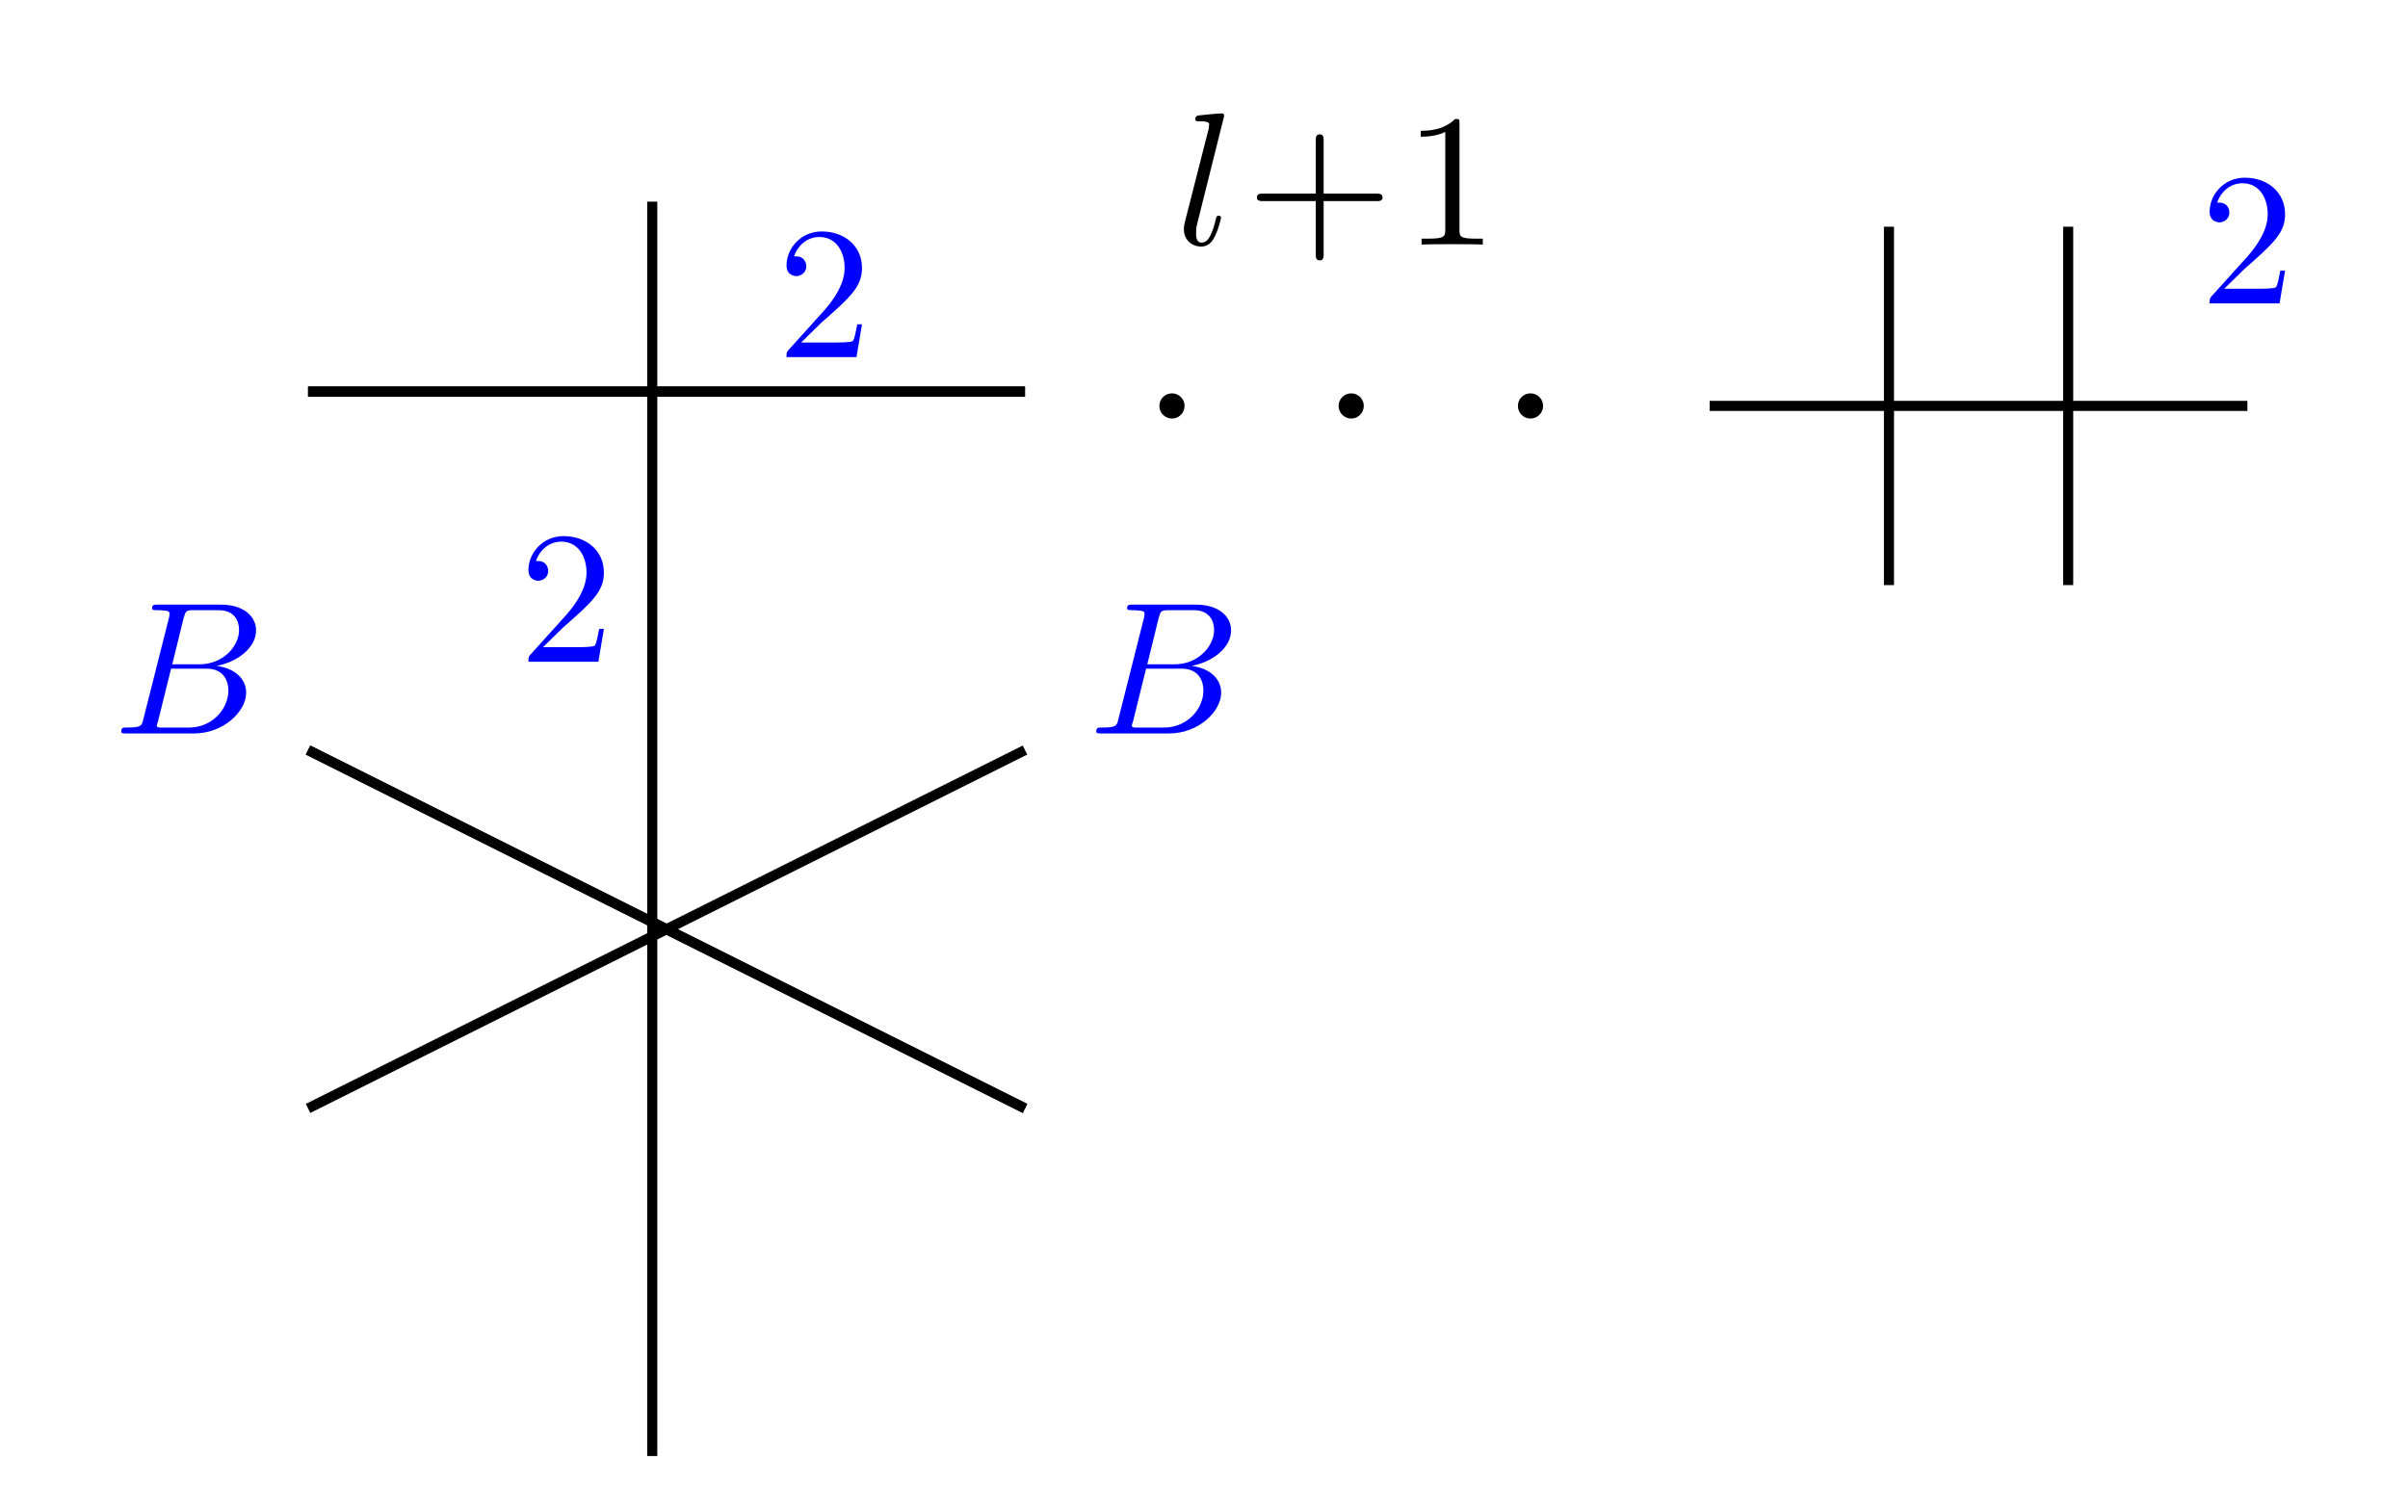
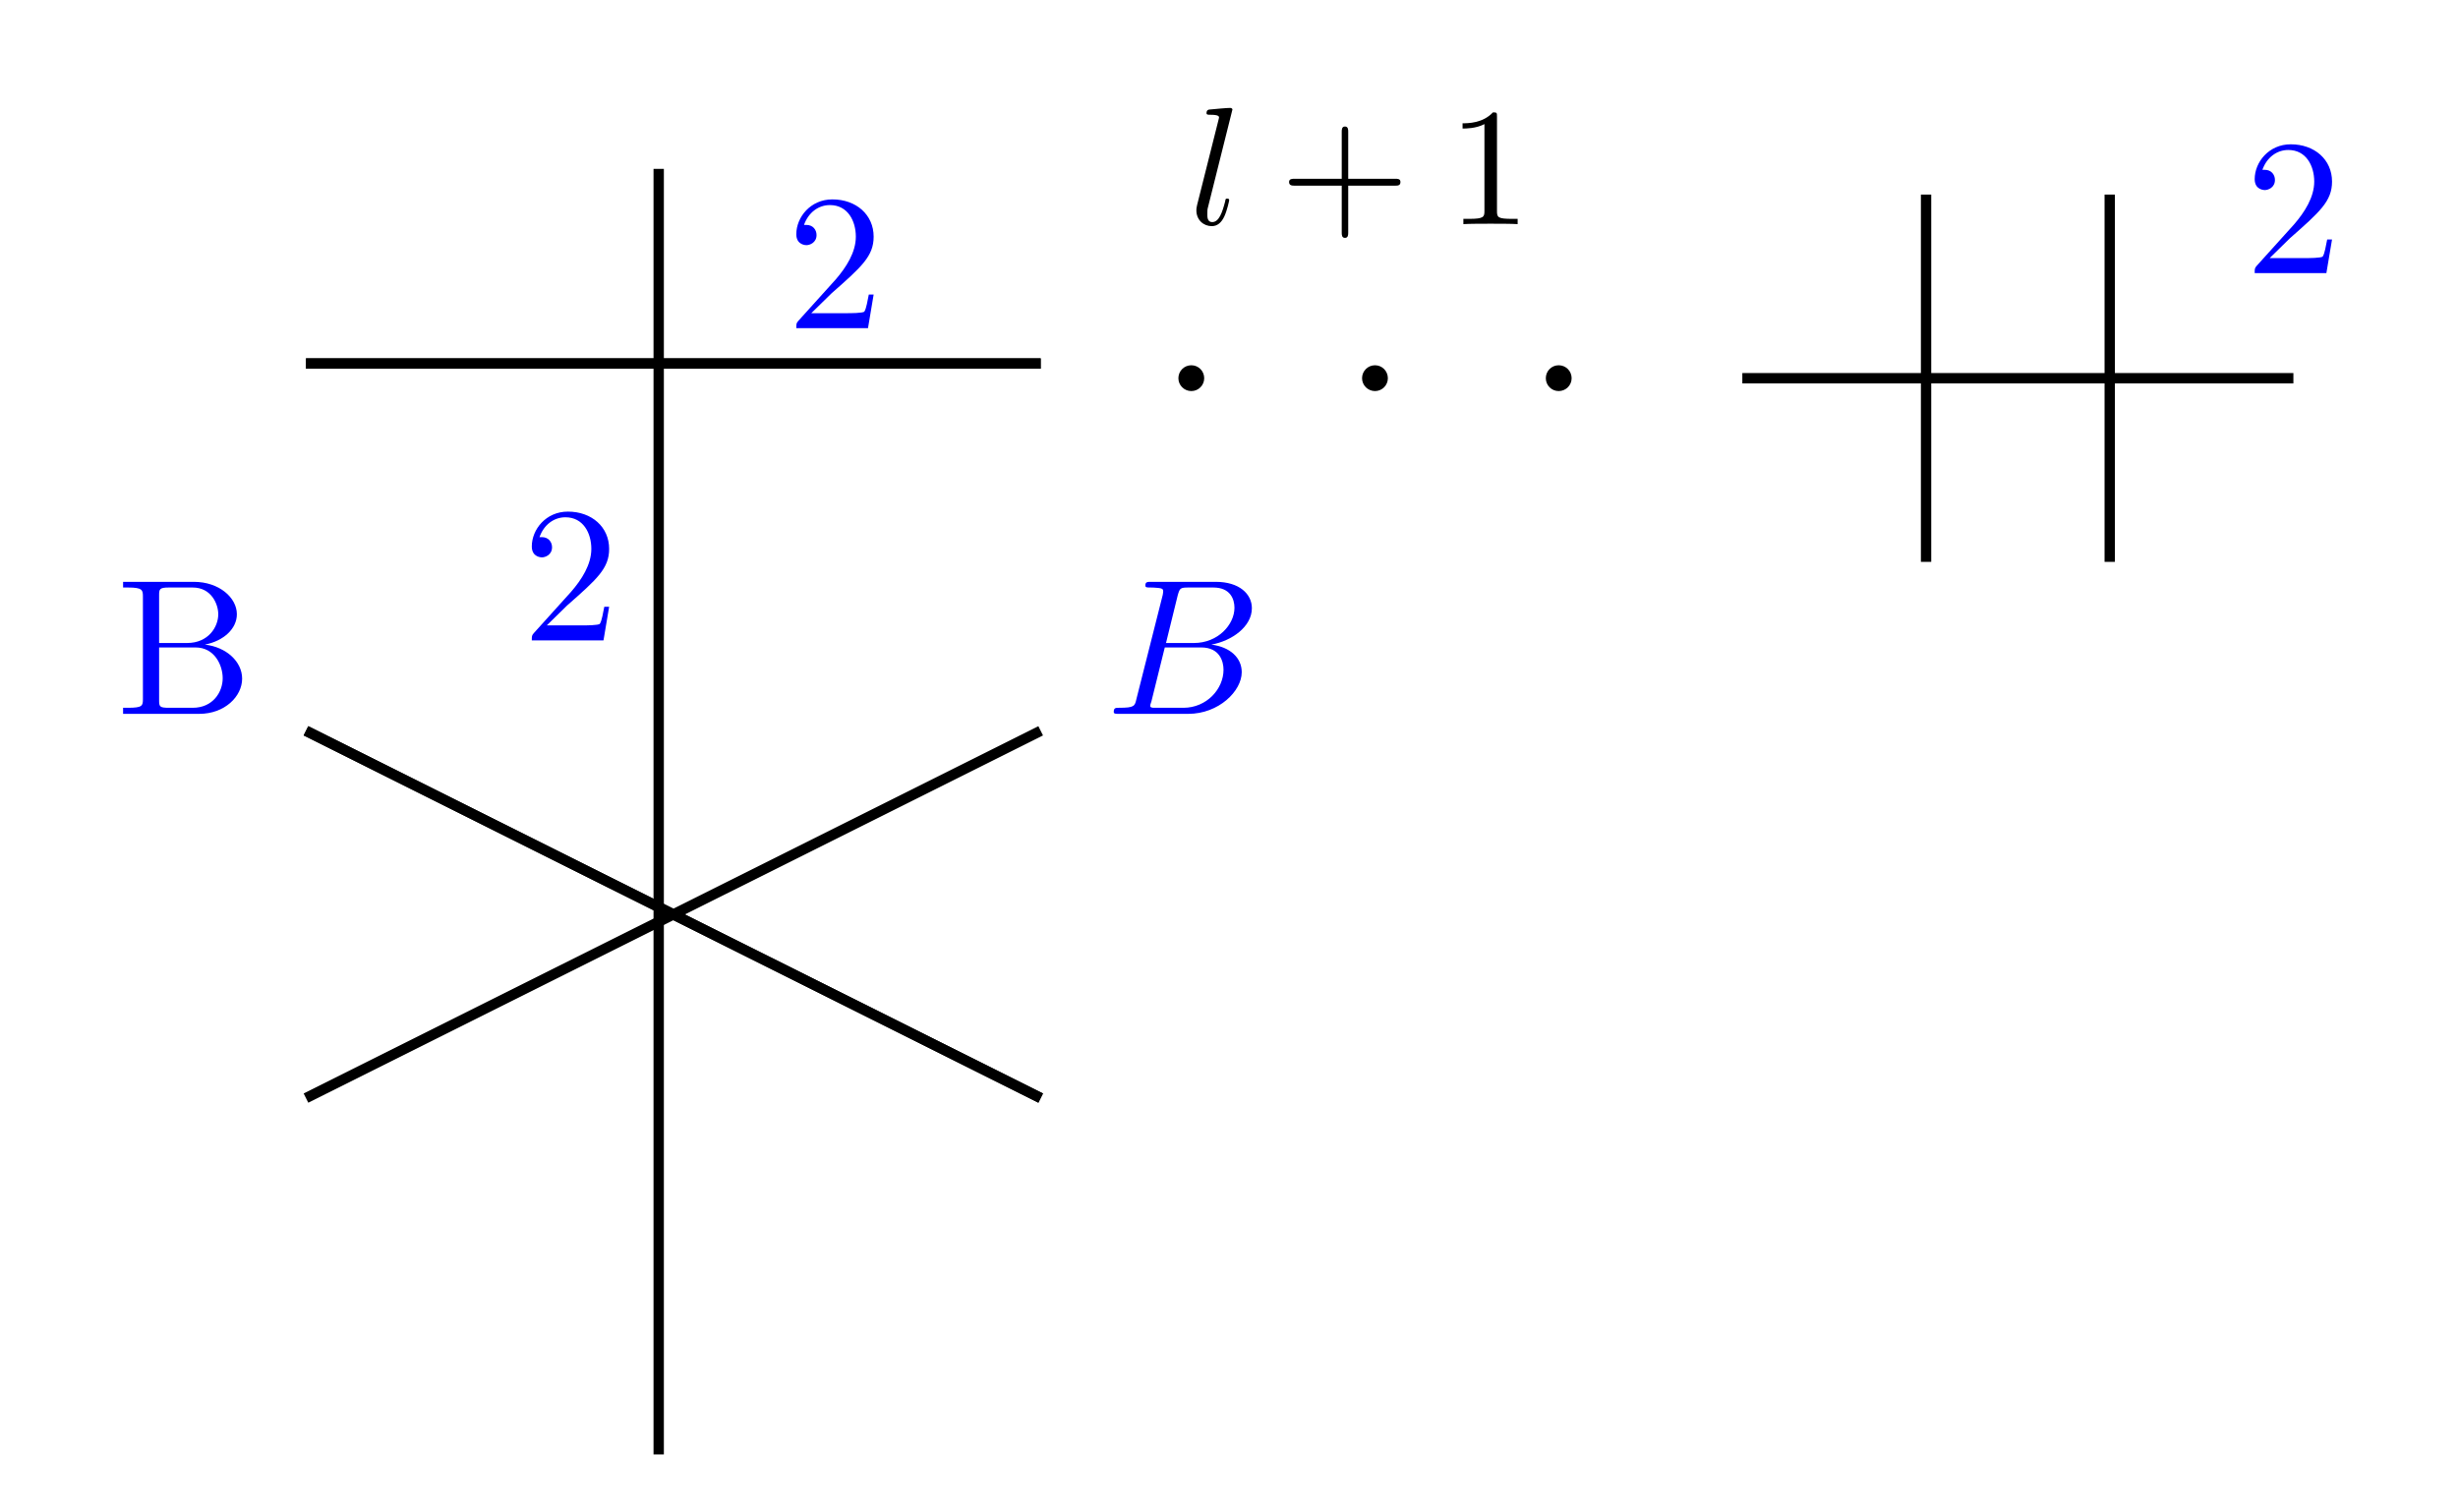
- <svg xmlns="http://www.w3.org/2000/svg" xmlns:xlink="http://www.w3.org/1999/xlink" width="95.209pt" height="59.772pt" viewBox="0 0 95.209 59.772" version="1.1" id="svg77">
-   <defs id="defs19">
-     <g id="g17">
+ <svg xmlns="http://www.w3.org/2000/svg" xmlns:xlink="http://www.w3.org/1999/xlink" width="94.835pt" height="58.313pt" viewBox="0 0 94.835 58.313" version="1.1" id="svg80">
+   <defs id="defs22">
+     <g id="g20">
      <g id="glyph-0-0">
-         <path d="M 1.922 -5.094 C 1.922 -5.109 1.922 -5.188 1.828 -5.188 C 1.656 -5.188 1.109 -5.125 0.922 -5.109 C 0.859 -5.094 0.781 -5.094 0.781 -4.953 C 0.781 -4.875 0.844 -4.875 0.969 -4.875 C 1.328 -4.875 1.328 -4.797 1.328 -4.75 L 1.312 -4.594 L 0.359 -0.859 C 0.344 -0.781 0.328 -0.719 0.328 -0.609 C 0.328 -0.172 0.656 0.078 1.016 0.078 C 1.25 0.078 1.438 -0.062 1.562 -0.344 C 1.703 -0.625 1.797 -1.047 1.797 -1.062 C 1.797 -1.141 1.719 -1.141 1.703 -1.141 C 1.625 -1.141 1.625 -1.109 1.594 -1.016 C 1.469 -0.516 1.328 -0.078 1.031 -0.078 C 0.812 -0.078 0.812 -0.328 0.812 -0.422 C 0.812 -0.609 0.812 -0.641 0.844 -0.781 Z M 1.922 -5.094 " id="path2" />
-       </g>
-       <g id="glyph-0-1">
-         <path d="M 1.188 -0.578 C 1.125 -0.297 1.109 -0.234 0.516 -0.234 C 0.391 -0.234 0.312 -0.234 0.312 -0.078 C 0.312 0 0.375 0 0.516 0 L 3.188 0 C 4.359 0 5.25 -0.875 5.25 -1.609 C 5.25 -2.156 4.812 -2.578 4.078 -2.672 C 4.859 -2.812 5.641 -3.359 5.641 -4.078 C 5.641 -4.625 5.156 -5.094 4.25 -5.094 L 1.75 -5.094 C 1.609 -5.094 1.531 -5.094 1.531 -4.953 C 1.531 -4.875 1.594 -4.875 1.734 -4.875 C 1.75 -4.875 1.891 -4.875 2.031 -4.859 C 2.156 -4.844 2.219 -4.828 2.219 -4.734 C 2.219 -4.703 2.219 -4.688 2.203 -4.594 Z M 2.328 -2.734 L 2.781 -4.578 C 2.859 -4.844 2.875 -4.875 3.188 -4.875 L 4.156 -4.875 C 4.812 -4.875 4.969 -4.422 4.969 -4.094 C 4.969 -3.438 4.328 -2.734 3.406 -2.734 Z M 1.984 -0.234 C 1.875 -0.234 1.859 -0.234 1.828 -0.234 C 1.75 -0.25 1.719 -0.25 1.719 -0.312 C 1.719 -0.344 1.719 -0.344 1.766 -0.484 L 2.281 -2.562 L 3.688 -2.562 C 4.406 -2.562 4.547 -2.016 4.547 -1.703 C 4.547 -0.953 3.891 -0.234 3 -0.234 Z M 1.984 -0.234 " id="path5" />
+         <path d="M 1.672 -4.422 C 1.672 -4.422 1.672 -4.484 1.578 -4.484 C 1.438 -4.484 0.969 -4.438 0.797 -4.422 C 0.75 -4.422 0.672 -4.406 0.672 -4.281 C 0.672 -4.219 0.734 -4.219 0.828 -4.219 C 1.141 -4.219 1.156 -4.156 1.156 -4.109 L 1.125 -3.984 L 0.312 -0.75 C 0.297 -0.672 0.281 -0.625 0.281 -0.531 C 0.281 -0.156 0.562 0.078 0.875 0.078 C 1.094 0.078 1.25 -0.062 1.359 -0.297 C 1.469 -0.531 1.547 -0.906 1.547 -0.922 C 1.547 -0.984 1.5 -0.984 1.469 -0.984 C 1.406 -0.984 1.406 -0.969 1.391 -0.875 C 1.281 -0.453 1.156 -0.078 0.891 -0.078 C 0.703 -0.078 0.703 -0.281 0.703 -0.375 C 0.703 -0.531 0.703 -0.562 0.734 -0.672 Z M 1.672 -4.422 " id="path2" />
      </g>
      <g id="glyph-1-0">
-         <path d="M 3.062 -1.719 L 5.141 -1.719 C 5.25 -1.719 5.391 -1.719 5.391 -1.859 C 5.391 -2.016 5.25 -2.016 5.141 -2.016 L 3.062 -2.016 L 3.062 -4.109 C 3.062 -4.219 3.062 -4.359 2.906 -4.359 C 2.75 -4.359 2.75 -4.219 2.75 -4.109 L 2.75 -2.016 L 0.672 -2.016 C 0.562 -2.016 0.422 -2.016 0.422 -1.859 C 0.422 -1.719 0.562 -1.719 0.672 -1.719 L 2.75 -1.719 L 2.75 0.375 C 2.75 0.484 2.75 0.625 2.906 0.625 C 3.062 0.625 3.062 0.484 3.062 0.375 Z M 3.062 -1.719 " id="path8" />
+         <path d="M 2.641 -1.484 L 4.453 -1.484 C 4.547 -1.484 4.656 -1.484 4.656 -1.625 C 4.656 -1.75 4.547 -1.75 4.453 -1.75 L 2.641 -1.75 L 2.641 -3.562 C 2.641 -3.641 2.641 -3.766 2.516 -3.766 C 2.391 -3.766 2.391 -3.641 2.391 -3.562 L 2.391 -1.75 L 0.578 -1.75 C 0.484 -1.75 0.359 -1.75 0.359 -1.625 C 0.359 -1.484 0.484 -1.484 0.578 -1.484 L 2.391 -1.484 L 2.391 0.328 C 2.391 0.406 2.391 0.531 2.516 0.531 C 2.641 0.531 2.641 0.406 2.641 0.328 Z M 2.641 -1.484 " id="path5" />
      </g>
      <g id="glyph-1-1">
-         <path d="M 2.203 -4.781 C 2.203 -4.953 2.203 -4.969 2.031 -4.969 C 1.562 -4.5 0.906 -4.5 0.672 -4.5 L 0.672 -4.266 C 0.812 -4.266 1.25 -4.266 1.641 -4.453 L 1.641 -0.594 C 1.641 -0.328 1.625 -0.234 0.953 -0.234 L 0.703 -0.234 L 0.703 0 C 0.969 -0.016 1.625 -0.016 1.922 -0.016 C 2.219 -0.016 2.875 -0.016 3.125 0 L 3.125 -0.234 L 2.891 -0.234 C 2.219 -0.234 2.203 -0.312 2.203 -0.594 Z M 2.203 -4.781 " id="path11" />
+         <path d="M 1.906 -4.141 C 1.906 -4.297 1.906 -4.312 1.75 -4.312 C 1.359 -3.891 0.781 -3.891 0.578 -3.891 L 0.578 -3.688 C 0.703 -3.688 1.094 -3.688 1.422 -3.859 L 1.422 -0.516 C 1.422 -0.281 1.406 -0.203 0.828 -0.203 L 0.609 -0.203 L 0.609 0 C 0.844 -0.016 1.406 -0.016 1.656 -0.016 C 1.922 -0.016 2.484 -0.016 2.703 0 L 2.703 -0.203 L 2.5 -0.203 C 1.922 -0.203 1.906 -0.266 1.906 -0.516 Z M 1.906 -4.141 " id="path8" />
      </g>
-       <g id="glyph-1-2">
+       <g id="glyph-2-0">
+         <path d="M 1.656 -2.734 L 1.656 -4.578 C 1.656 -4.812 1.672 -4.875 2.031 -4.875 L 2.953 -4.875 C 3.672 -4.875 3.938 -4.234 3.938 -3.844 C 3.938 -3.359 3.562 -2.734 2.734 -2.734 Z M 3.422 -2.672 C 4.141 -2.812 4.656 -3.281 4.656 -3.844 C 4.656 -4.484 3.969 -5.094 3 -5.094 L 0.266 -5.094 L 0.266 -4.875 L 0.453 -4.875 C 1.016 -4.875 1.031 -4.781 1.031 -4.516 L 1.031 -0.578 C 1.031 -0.312 1.016 -0.234 0.453 -0.234 L 0.266 -0.234 L 0.266 0 L 3.203 0 C 4.188 0 4.859 -0.672 4.859 -1.359 C 4.859 -2.016 4.25 -2.578 3.422 -2.672 Z M 2.953 -0.234 L 2.031 -0.234 C 1.672 -0.234 1.656 -0.281 1.656 -0.531 L 1.656 -2.562 L 3.062 -2.562 C 3.797 -2.562 4.109 -1.875 4.109 -1.375 C 4.109 -0.844 3.734 -0.234 2.953 -0.234 Z M 2.953 -0.234 " id="path11" />
+       </g>
+       <g id="glyph-2-1">
        <path d="M 0.953 -0.578 L 1.734 -1.344 C 2.906 -2.375 3.359 -2.781 3.359 -3.531 C 3.359 -4.375 2.688 -4.969 1.766 -4.969 C 0.922 -4.969 0.375 -4.281 0.375 -3.625 C 0.375 -3.203 0.75 -3.203 0.766 -3.203 C 0.891 -3.203 1.156 -3.297 1.156 -3.594 C 1.156 -3.797 1.016 -3.984 0.766 -3.984 C 0.703 -3.984 0.688 -3.984 0.672 -3.984 C 0.844 -4.469 1.234 -4.75 1.672 -4.75 C 2.359 -4.75 2.672 -4.141 2.672 -3.531 C 2.672 -2.922 2.297 -2.344 1.891 -1.875 L 0.453 -0.281 C 0.375 -0.188 0.375 -0.172 0.375 0 L 3.141 0 L 3.359 -1.297 L 3.172 -1.297 C 3.125 -1.078 3.078 -0.75 3 -0.641 C 2.953 -0.578 2.453 -0.578 2.297 -0.578 Z M 0.953 -0.578 " id="path14" />
+       </g>
+       <g id="glyph-3-0">
+         <path d="M 1.188 -0.578 C 1.125 -0.297 1.109 -0.234 0.516 -0.234 C 0.391 -0.234 0.312 -0.234 0.312 -0.078 C 0.312 0 0.375 0 0.516 0 L 3.188 0 C 4.359 0 5.25 -0.875 5.25 -1.609 C 5.25 -2.156 4.812 -2.578 4.078 -2.672 C 4.859 -2.812 5.641 -3.359 5.641 -4.078 C 5.641 -4.625 5.156 -5.094 4.25 -5.094 L 1.75 -5.094 C 1.609 -5.094 1.531 -5.094 1.531 -4.953 C 1.531 -4.875 1.594 -4.875 1.734 -4.875 C 1.75 -4.875 1.891 -4.875 2.031 -4.859 C 2.156 -4.844 2.219 -4.828 2.219 -4.734 C 2.219 -4.703 2.219 -4.688 2.203 -4.594 Z M 2.328 -2.734 L 2.781 -4.578 C 2.859 -4.844 2.875 -4.875 3.188 -4.875 L 4.156 -4.875 C 4.812 -4.875 4.969 -4.422 4.969 -4.094 C 4.969 -3.438 4.328 -2.734 3.406 -2.734 Z M 1.984 -0.234 C 1.875 -0.234 1.859 -0.234 1.828 -0.234 C 1.75 -0.25 1.719 -0.25 1.719 -0.312 C 1.719 -0.344 1.719 -0.344 1.766 -0.484 L 2.281 -2.562 L 3.688 -2.562 C 4.406 -2.562 4.547 -2.016 4.547 -1.703 C 4.547 -0.953 3.891 -0.234 3 -0.234 Z M 1.984 -0.234 " id="path17" />
      </g>
    </g>
  </defs>
-   <path fill="none" stroke-width="0.399" stroke-linecap="butt" stroke-linejoin="miter" stroke="rgb(0%, 0%, 0%)" stroke-opacity="1" stroke-miterlimit="10" d="M -41.81 50.599 L -41.81 0.994 " transform="matrix(1, 0, 0, -1, 67.599, 58.572)" id="path21" />
-   <path fill="none" stroke-width="0.399" stroke-linecap="butt" stroke-linejoin="miter" stroke="rgb(0%, 0%, 0%)" stroke-opacity="1" stroke-miterlimit="10" d="M -55.419 43.088 L -27.072 43.088 " transform="matrix(1, 0, 0, -1, 67.599, 58.572)" id="path23" />
-   <path fill="none" stroke-width="0.399" stroke-linecap="butt" stroke-linejoin="miter" stroke="rgb(0%, 0%, 0%)" stroke-opacity="1" stroke-miterlimit="10" d="M -55.419 28.912 L -27.072 14.74 " transform="matrix(1, 0, 0, -1, 67.599, 58.572)" id="path25" />
-   <path fill="none" stroke-width="0.399" stroke-linecap="butt" stroke-linejoin="miter" stroke="rgb(0%, 0%, 0%)" stroke-opacity="1" stroke-miterlimit="10" d="M -55.419 14.74 L -27.072 28.912 " transform="matrix(1, 0, 0, -1, 67.599, 58.572)" id="path27" />
-   <path fill="none" stroke-width="0.399" stroke-linecap="butt" stroke-linejoin="miter" stroke="rgb(0%, 0%, 0%)" stroke-opacity="1" stroke-miterlimit="10" d="M -55.419 28.912 L -27.072 14.74 " transform="matrix(1, 0, 0, -1, 67.599, 58.572)" id="path29" />
-   <path fill="none" stroke-width="0.399" stroke-linecap="butt" stroke-linejoin="miter" stroke="rgb(0%, 0%, 0%)" stroke-opacity="1" stroke-miterlimit="10" d="M -55.419 43.088 L -27.072 43.088 " transform="matrix(1, 0, 0, -1, 67.599, 58.572)" id="path31" />
-   <path fill="none" stroke-width="0.399" stroke-linecap="butt" stroke-linejoin="miter" stroke="rgb(0%, 0%, 0%)" stroke-opacity="1" stroke-miterlimit="10" d="M 7.088 49.607 L 7.088 35.435 " transform="matrix(1, 0, 0, -1, 67.599, 58.572)" id="path33" />
-   <path fill="none" stroke-width="0.399" stroke-linecap="butt" stroke-linejoin="miter" stroke="rgb(0%, 0%, 0%)" stroke-opacity="1" stroke-miterlimit="10" d="M 14.174 49.607 L 14.174 35.435 " transform="matrix(1, 0, 0, -1, 67.599, 58.572)" id="path35" />
-   <path fill="none" stroke-width="0.399" stroke-linecap="butt" stroke-linejoin="miter" stroke="rgb(0%, 0%, 0%)" stroke-opacity="1" stroke-miterlimit="10" d="M -0.001 42.521 L 21.26 42.521 " transform="matrix(1, 0, 0, -1, 67.599, 58.572)" id="path37" />
-   <g fill="#000000" fill-opacity="1" id="g41">
-     <use xlink:href="#glyph-0-0" x="46.481" y="9.672" id="use39" />
+   <path fill="none" stroke-width="0.399" stroke-linecap="butt" stroke-linejoin="miter" stroke="rgb(0%, 0%, 0%)" stroke-opacity="1" stroke-miterlimit="10" d="M -41.81 50.597 L -41.81 0.992 " transform="matrix(1, 0, 0, -1, 67.224, 57.113)" id="path24" />
+   <path fill="none" stroke-width="0.399" stroke-linecap="butt" stroke-linejoin="miter" stroke="rgb(0%, 0%, 0%)" stroke-opacity="1" stroke-miterlimit="10" d="M -55.419 43.086 L -27.072 43.086 " transform="matrix(1, 0, 0, -1, 67.224, 57.113)" id="path26" />
+   <path fill="none" stroke-width="0.399" stroke-linecap="butt" stroke-linejoin="miter" stroke="rgb(0%, 0%, 0%)" stroke-opacity="1" stroke-miterlimit="10" d="M -55.419 28.914 L -27.072 14.742 " transform="matrix(1, 0, 0, -1, 67.224, 57.113)" id="path28" />
+   <path fill="none" stroke-width="0.399" stroke-linecap="butt" stroke-linejoin="miter" stroke="rgb(0%, 0%, 0%)" stroke-opacity="1" stroke-miterlimit="10" d="M -55.419 14.742 L -27.072 28.914 " transform="matrix(1, 0, 0, -1, 67.224, 57.113)" id="path30" />
+   <path fill="none" stroke-width="0.399" stroke-linecap="butt" stroke-linejoin="miter" stroke="rgb(0%, 0%, 0%)" stroke-opacity="1" stroke-miterlimit="10" d="M -55.419 28.914 L -27.072 14.742 " transform="matrix(1, 0, 0, -1, 67.224, 57.113)" id="path32" />
+   <path fill="none" stroke-width="0.399" stroke-linecap="butt" stroke-linejoin="miter" stroke="rgb(0%, 0%, 0%)" stroke-opacity="1" stroke-miterlimit="10" d="M -55.419 43.086 L -27.072 43.086 " transform="matrix(1, 0, 0, -1, 67.224, 57.113)" id="path34" />
+   <path fill="none" stroke-width="0.399" stroke-linecap="butt" stroke-linejoin="miter" stroke="rgb(0%, 0%, 0%)" stroke-opacity="1" stroke-miterlimit="10" d="M 7.088 49.605 L 7.088 35.433 " transform="matrix(1, 0, 0, -1, 67.224, 57.113)" id="path36" />
+   <path fill="none" stroke-width="0.399" stroke-linecap="butt" stroke-linejoin="miter" stroke="rgb(0%, 0%, 0%)" stroke-opacity="1" stroke-miterlimit="10" d="M 14.174 49.605 L 14.174 35.433 " transform="matrix(1, 0, 0, -1, 67.224, 57.113)" id="path38" />
+   <path fill="none" stroke-width="0.399" stroke-linecap="butt" stroke-linejoin="miter" stroke="rgb(0%, 0%, 0%)" stroke-opacity="1" stroke-miterlimit="10" d="M -0.001 42.519 L 21.26 42.519 " transform="matrix(1, 0, 0, -1, 67.224, 57.113)" id="path40" />
+   <g fill="#000000" fill-opacity="1" id="g44">
+     <use xlink:href="#glyph-0-0" x="45.878" y="8.648" id="use42" />
  </g>
-   <g fill="#000000" fill-opacity="1" id="g45">
-     <use xlink:href="#glyph-1-0" x="49.273" y="9.672" id="use43" />
+   <g fill="#000000" fill-opacity="1" id="g48">
+     <use xlink:href="#glyph-1-0" x="49.376" y="8.648" id="use46" />
  </g>
-   <g fill="#000000" fill-opacity="1" id="g49">
-     <use xlink:href="#glyph-1-1" x="55.503" y="9.672" id="use47" />
+   <g fill="#000000" fill-opacity="1" id="g52">
+     <use xlink:href="#glyph-1-1" x="55.851" y="8.648" id="use50" />
  </g>
-   <g fill="#0000ff" fill-opacity="1" id="g53">
-     <use xlink:href="#glyph-0-1" x="4.483" y="29.004" id="use51" />
+   <g fill="#0000ff" fill-opacity="1" id="g56">
+     <use xlink:href="#glyph-2-0" x="4.483" y="27.545" id="use54" />
  </g>
-   <g fill="#0000ff" fill-opacity="1" id="g57">
-     <use xlink:href="#glyph-0-1" x="43.034" y="29.004" id="use55" />
+   <g fill="#0000ff" fill-opacity="1" id="g60">
+     <use xlink:href="#glyph-3-0" x="42.659" y="27.545" id="use58" />
  </g>
-   <g fill="#0000ff" fill-opacity="1" id="g61">
-     <use xlink:href="#glyph-1-2" x="86.99" y="11.996" id="use59" />
+   <g fill="#0000ff" fill-opacity="1" id="g64">
+     <use xlink:href="#glyph-2-1" x="86.616" y="10.537" id="use62" />
  </g>
-   <g fill="#0000ff" fill-opacity="1" id="g65">
-     <use xlink:href="#glyph-1-2" x="20.518" y="26.169" id="use63" />
+   <g fill="#0000ff" fill-opacity="1" id="g68">
+     <use xlink:href="#glyph-2-1" x="20.143" y="24.71" id="use66" />
  </g>
-   <g fill="#0000ff" fill-opacity="1" id="g69">
-     <use xlink:href="#glyph-1-2" x="30.723" y="14.122" id="use67" />
+   <g fill="#0000ff" fill-opacity="1" id="g72">
+     <use xlink:href="#glyph-2-1" x="30.348" y="12.663" id="use70" />
  </g>
-   <path fill-rule="nonzero" fill="rgb(0%, 0%, 0%)" fill-opacity="1" d="M 46.836 16.051 C 46.836 15.777 46.613 15.555 46.34 15.555 C 46.062 15.555 45.84 15.777 45.84 16.051 C 45.84 16.328 46.062 16.551 46.34 16.551 C 46.613 16.551 46.836 16.328 46.836 16.051 Z M 46.836 16.051 " id="path71" />
-   <path fill-rule="nonzero" fill="rgb(0%, 0%, 0%)" fill-opacity="1" d="M 53.922 16.051 C 53.922 15.777 53.699 15.555 53.426 15.555 C 53.152 15.555 52.926 15.777 52.926 16.051 C 52.926 16.328 53.152 16.551 53.426 16.551 C 53.699 16.551 53.922 16.328 53.922 16.051 Z M 53.922 16.051 " id="path73" />
-   <path fill-rule="nonzero" fill="rgb(0%, 0%, 0%)" fill-opacity="1" d="M 61.012 16.051 C 61.012 15.777 60.789 15.555 60.512 15.555 C 60.238 15.555 60.016 15.777 60.016 16.051 C 60.016 16.328 60.238 16.551 60.512 16.551 C 60.789 16.551 61.012 16.328 61.012 16.051 Z M 61.012 16.051 " id="path75" />
+   <path fill-rule="nonzero" fill="rgb(0%, 0%, 0%)" fill-opacity="1" d="M 46.461 14.594 C 46.461 14.316 46.238 14.094 45.965 14.094 C 45.688 14.094 45.465 14.316 45.465 14.594 C 45.465 14.867 45.688 15.09 45.965 15.09 C 46.238 15.09 46.461 14.867 46.461 14.594 Z M 46.461 14.594 " id="path74" />
+   <path fill-rule="nonzero" fill="rgb(0%, 0%, 0%)" fill-opacity="1" d="M 53.547 14.594 C 53.547 14.316 53.324 14.094 53.051 14.094 C 52.777 14.094 52.551 14.316 52.551 14.594 C 52.551 14.867 52.777 15.09 53.051 15.09 C 53.324 15.09 53.547 14.867 53.547 14.594 Z M 53.547 14.594 " id="path76" />
+   <path fill-rule="nonzero" fill="rgb(0%, 0%, 0%)" fill-opacity="1" d="M 60.637 14.594 C 60.637 14.316 60.414 14.094 60.137 14.094 C 59.863 14.094 59.641 14.316 59.641 14.594 C 59.641 14.867 59.863 15.09 60.137 15.09 C 60.414 15.09 60.637 14.867 60.637 14.594 Z M 60.637 14.594 " id="path78" />
</svg>
